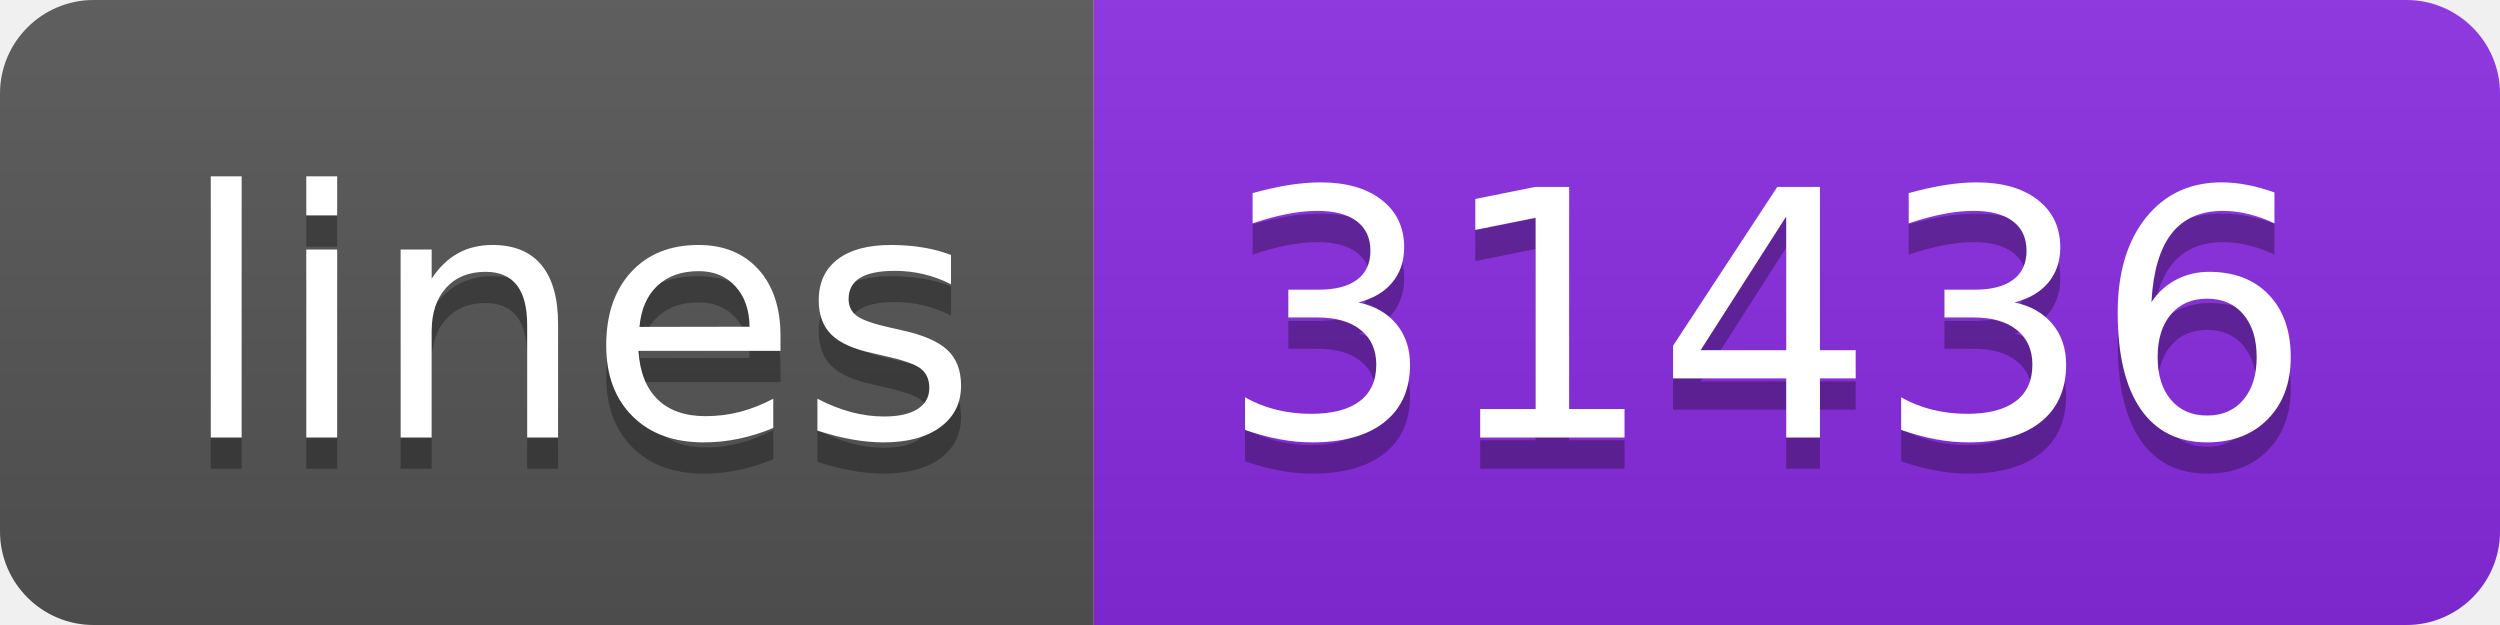
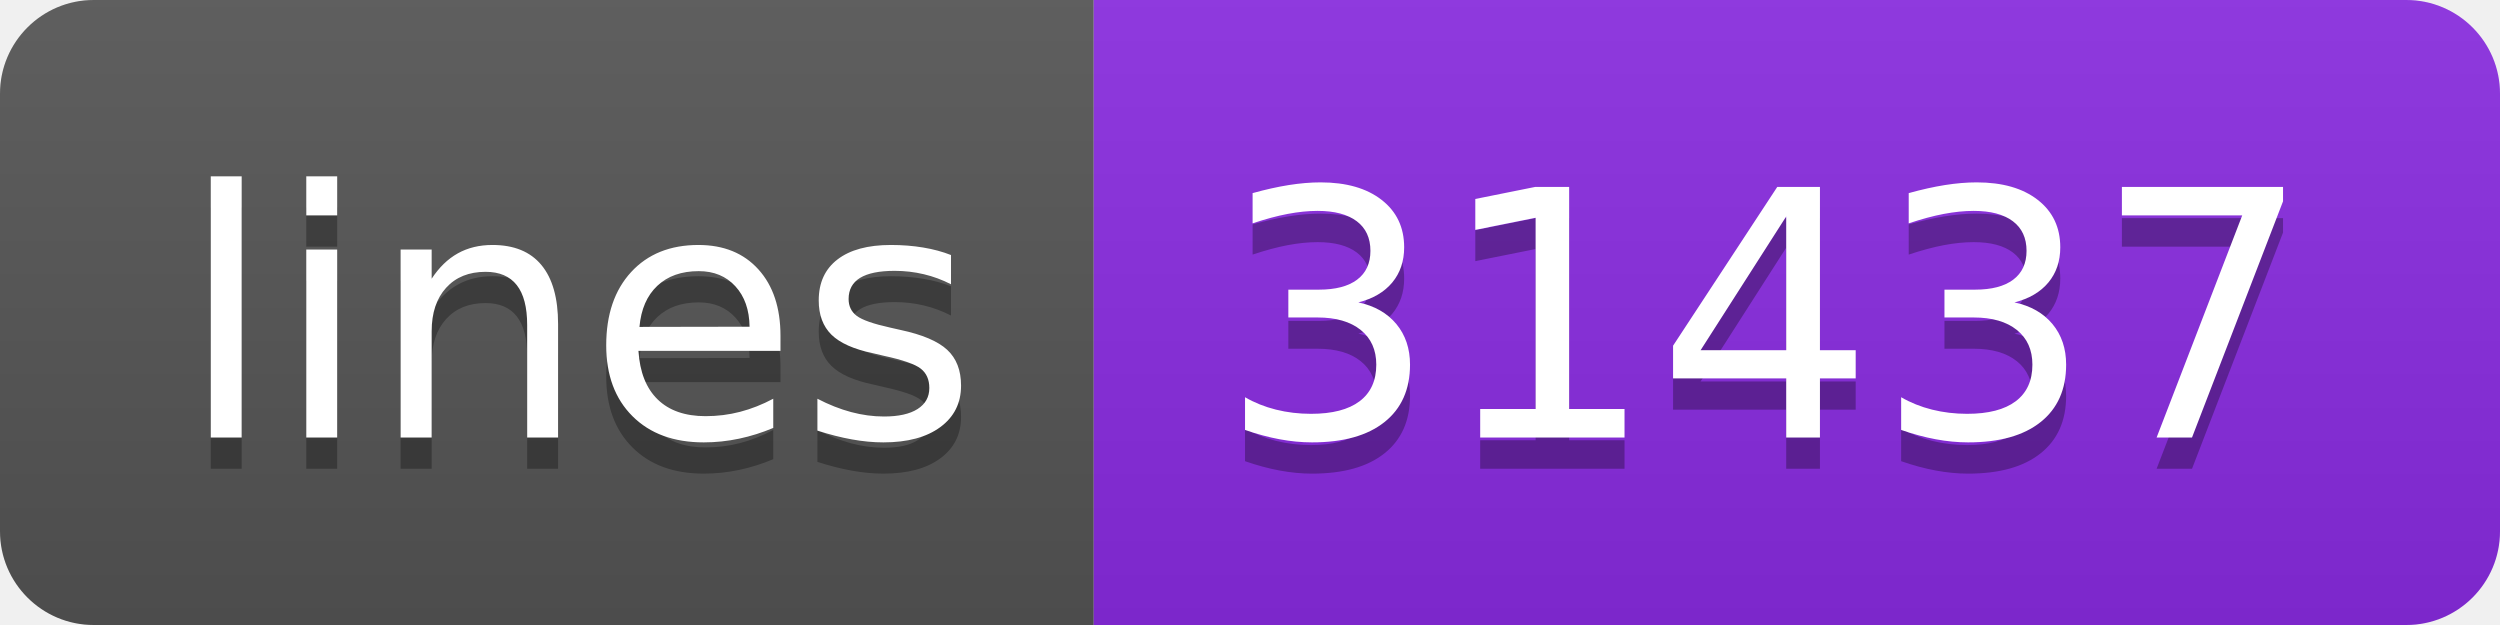
<svg xmlns="http://www.w3.org/2000/svg" width="80" height="20">
  <linearGradient id="s" x2="0" y2="100%">
    <stop offset="0" stop-color="#bbb" stop-opacity=".1" />
    <stop offset="1" stop-opacity=".1" />
  </linearGradient>
  <clipPath id="r">
    <rect width="80" height="20" rx="3" fill="#fff" />
  </clipPath>
  <g clip-path="url(#r)">
    <rect width="35" height="20" fill="#555" />
    <rect x="35" width="45" height="20" fill="blueviolet" />
    <rect width="80" height="20" fill="url(#s)" />
  </g>
  <g fill="#fff" text-anchor="middle" font-family="Verdana,Geneva,DejaVu Sans,sans-serif" text-rendering="geometricPrecision" font-size="110">
    <text x="185" y="150" fill="#010101" fill-opacity=".3" transform="scale(.1)" textLength="250">lines</text>
    <text x="185" y="140" transform="scale(.1)" textLength="250">lines</text>
-     <text x="565" y="150" fill="#010101" fill-opacity=".3" transform="scale(.1)" textLength="350">31436</text>
-     <text x="565" y="140" transform="scale(.1)" textLength="350">31436</text>
+     <text x="565" y="150" fill="#010101" fill-opacity=".3" transform="scale(.1)" textLength="350">31437</text>
+     <text x="565" y="140" transform="scale(.1)" textLength="350">31437</text>
  </g>
</svg>
